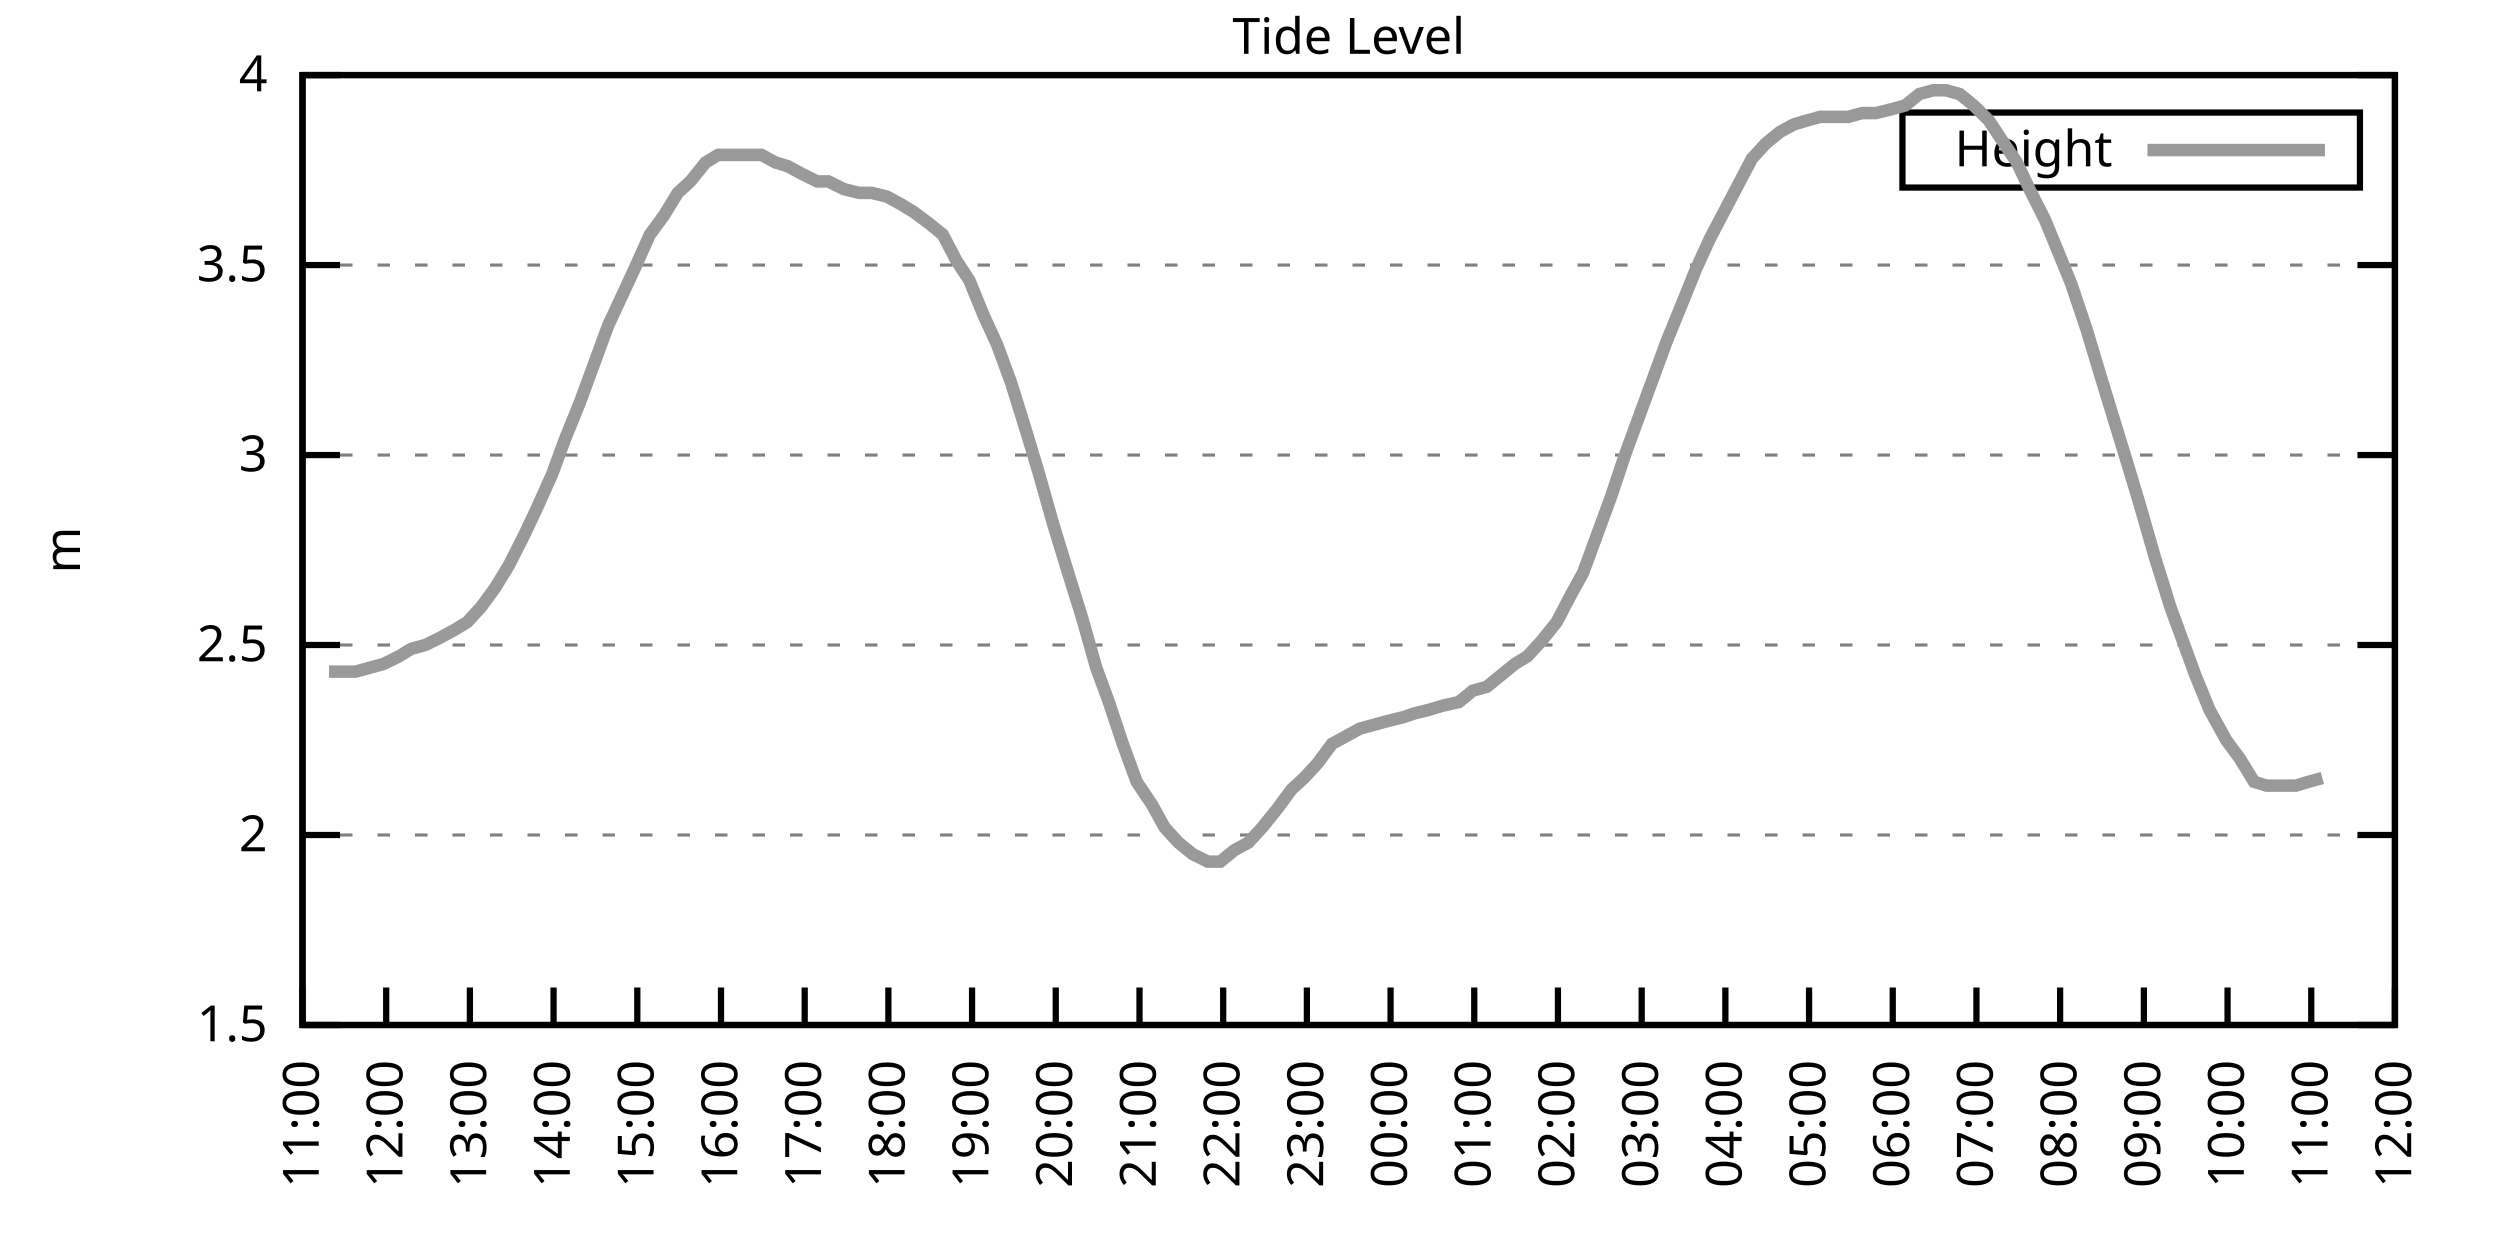
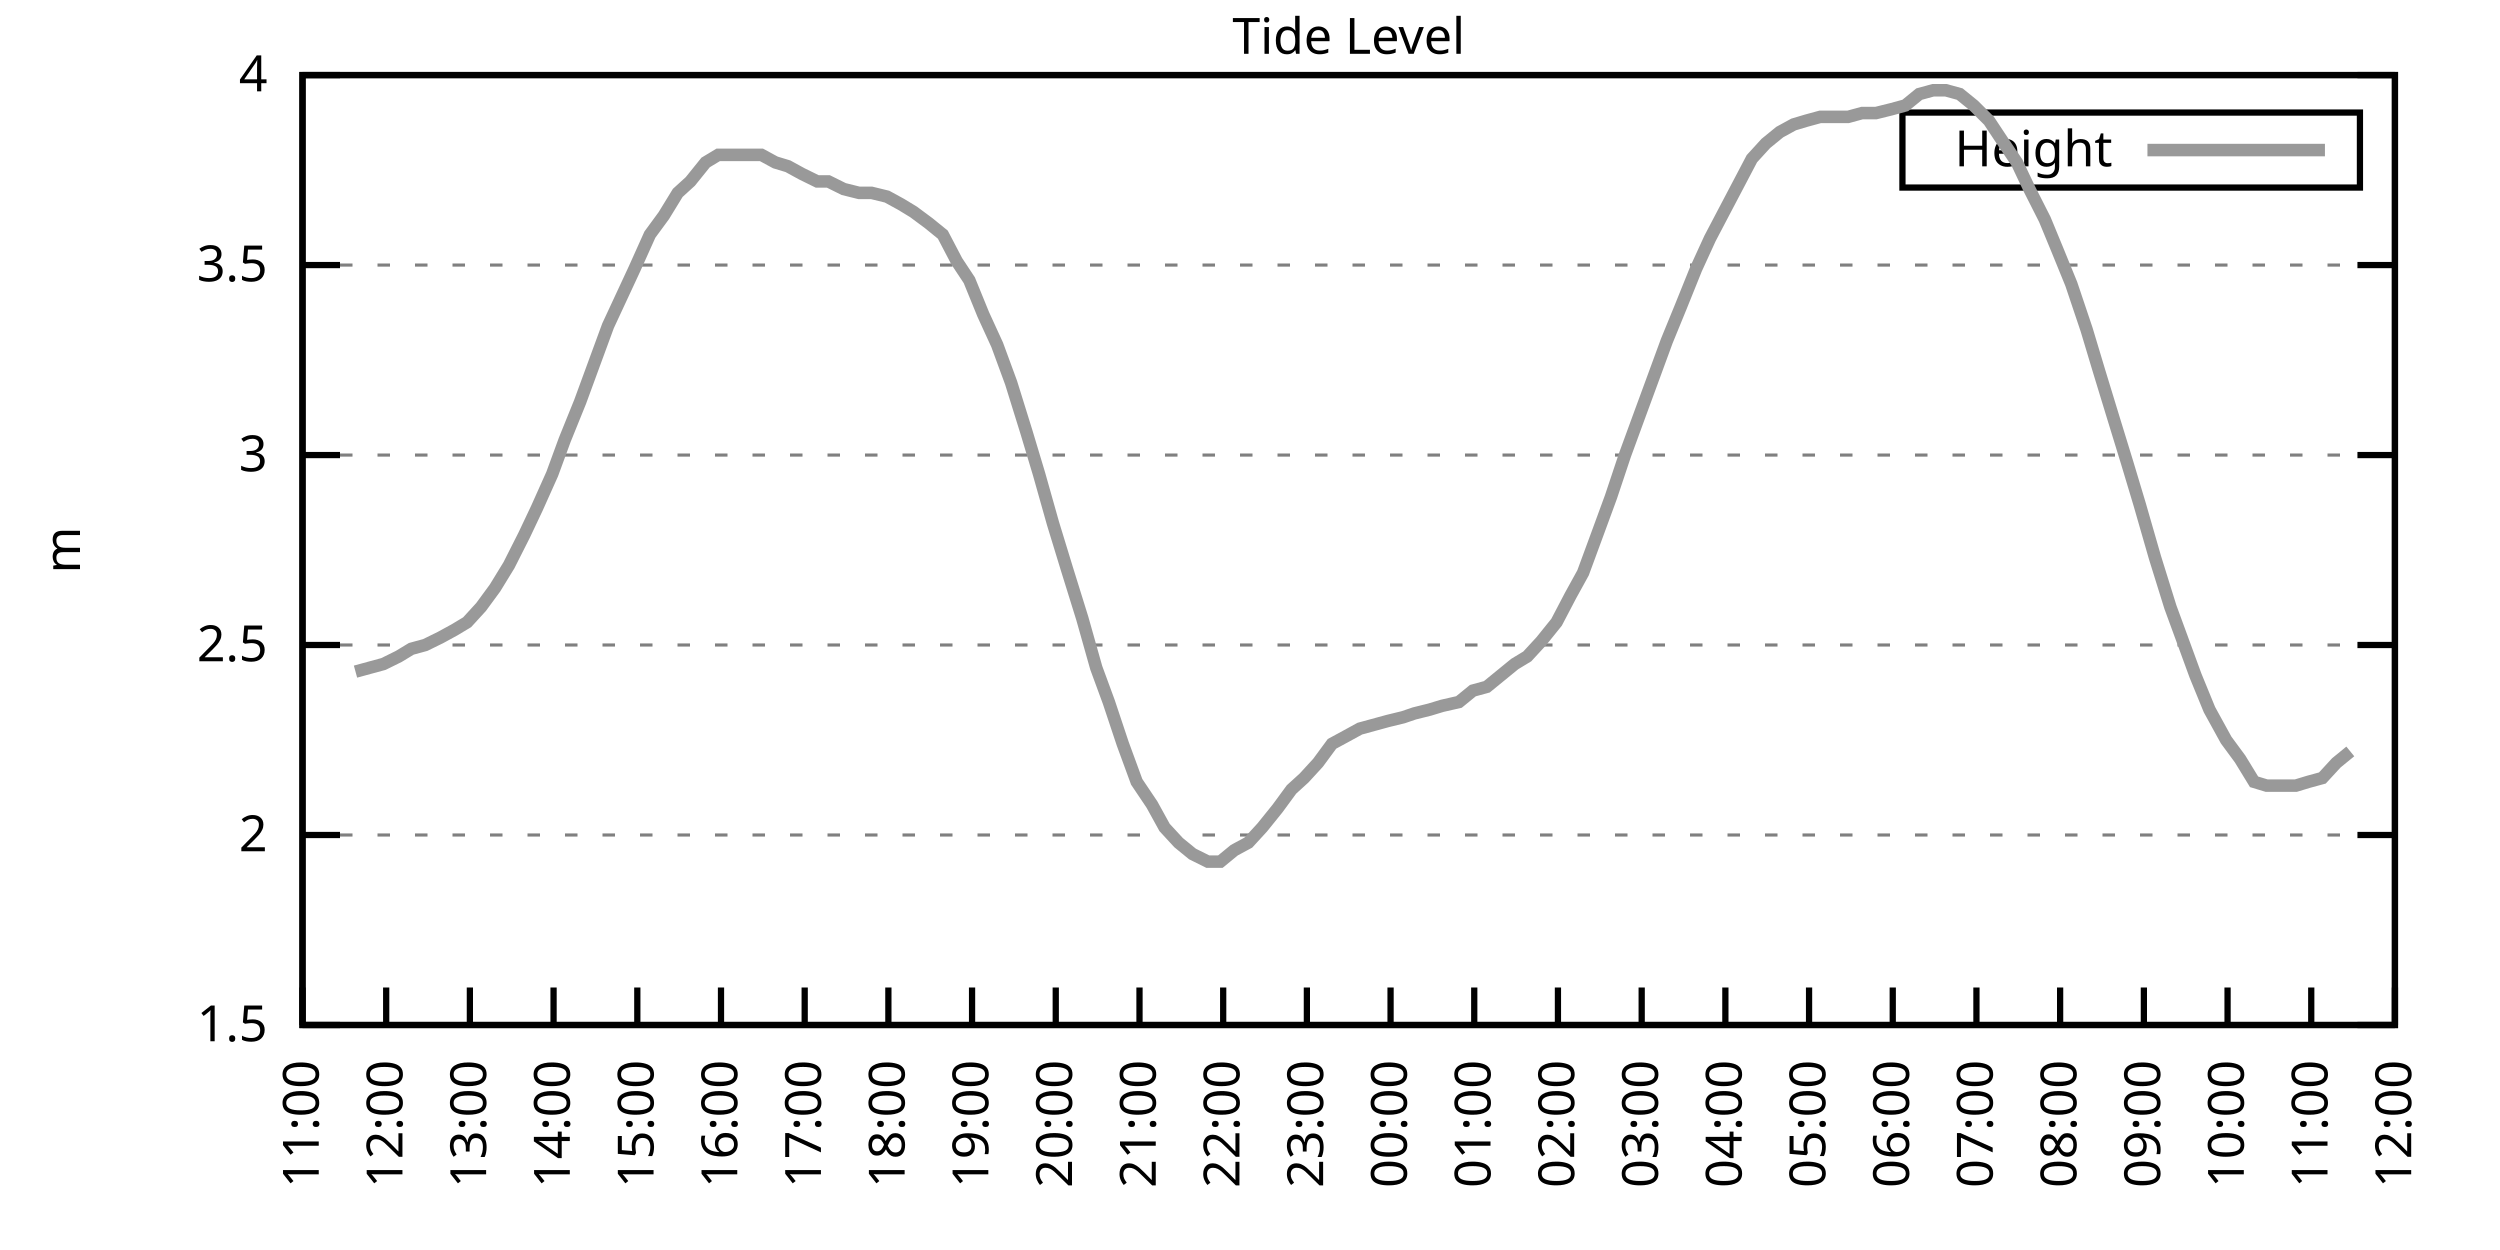
<svg xmlns="http://www.w3.org/2000/svg" xmlns:xlink="http://www.w3.org/1999/xlink" width="400" height="200" viewBox="0 0 400 200">
  <g id="gnuplot_canvas">
    <rect x="0" y="0" width="400" height="200" fill="none" />
    <defs>
      <circle id="gpDot" r="0.5" stroke-width="0.5" stroke="currentColor" />
      <path id="gpPt0" stroke-width="0.333" stroke="currentColor" d="M-1,0 h2 M0,-1 v2" />
      <path id="gpPt1" stroke-width="0.333" stroke="currentColor" d="M-1,-1 L1,1 M1,-1 L-1,1" />
      <path id="gpPt2" stroke-width="0.333" stroke="currentColor" d="M-1,0 L1,0 M0,-1 L0,1 M-1,-1 L1,1 M-1,1 L1,-1" />
      <rect id="gpPt3" stroke-width="0.333" stroke="currentColor" x="-1" y="-1" width="2" height="2" />
      <rect id="gpPt4" stroke-width="0.333" stroke="currentColor" fill="currentColor" x="-1" y="-1" width="2" height="2" />
      <circle id="gpPt5" stroke-width="0.333" stroke="currentColor" cx="0" cy="0" r="1" />
      <use xlink:href="#gpPt5" id="gpPt6" fill="currentColor" stroke="none" />
      <path id="gpPt7" stroke-width="0.333" stroke="currentColor" d="M0,-1.33 L-1.33,0.67 L1.33,0.67 z" />
      <use xlink:href="#gpPt7" id="gpPt8" fill="currentColor" stroke="none" />
      <use xlink:href="#gpPt7" id="gpPt9" stroke="currentColor" transform="rotate(180)" />
      <use xlink:href="#gpPt9" id="gpPt10" fill="currentColor" stroke="none" />
      <use xlink:href="#gpPt3" id="gpPt11" stroke="currentColor" transform="rotate(45)" />
      <use xlink:href="#gpPt11" id="gpPt12" fill="currentColor" stroke="none" />
      <path id="gpPt13" stroke-width="0.333" stroke="currentColor" d="M0,1.330 L1.265,0.411 L0.782,-1.067 L-0.782,-1.076 L-1.265,0.411 z" />
      <use xlink:href="#gpPt13" id="gpPt14" fill="currentColor" stroke="none" />
      <filter id="textbox" filterUnits="objectBoundingBox" x="0" y="0" height="1" width="1">
        <feFlood flood-color="white" flood-opacity="1" result="bgnd" />
        <feComposite in="SourceGraphic" in2="bgnd" operator="atop" />
      </filter>
      <filter id="greybox" filterUnits="objectBoundingBox" x="0" y="0" height="1" width="1">
        <feFlood flood-color="lightgrey" flood-opacity="1" result="grey" />
        <feComposite in="SourceGraphic" in2="grey" operator="atop" />
      </filter>
    </defs>
    <g fill="none" color="white" stroke="currentColor" stroke-width="1.00" stroke-linecap="butt" stroke-linejoin="miter">
</g>
    <g fill="none" color="black" stroke="currentColor" stroke-width="1.00" stroke-linecap="butt" stroke-linejoin="miter">
      <g stroke="none" shape-rendering="crispEdges">
        <polygon fill="rgb(255, 255, 255)" points="48.40,164.00 383.18,164.00 383.18,12.02 48.40,12.02 " />
      </g>
    </g>
    <g fill="none" color="black" stroke="currentColor" stroke-width="1.00" stroke-linecap="butt" stroke-linejoin="miter">
</g>
    <g fill="none" color="black" stroke="black" stroke-width="0.50" stroke-linecap="butt" stroke-linejoin="miter">
</g>
    <g fill="none" color="gray" stroke="currentColor" stroke-width="0.50" stroke-linecap="butt" stroke-linejoin="miter">
      <path stroke="gray" stroke-dasharray="2,4" class="gridline" d="M48.40,164.00 L383.19,164.00  " />
    </g>
    <g fill="none" color="gray" stroke="gray" stroke-width="1.00" stroke-linecap="butt" stroke-linejoin="miter">
</g>
    <g fill="none" color="black" stroke="currentColor" stroke-width="1.00" stroke-linecap="butt" stroke-linejoin="miter">
      <path stroke="black" d="M48.40,164.00 L54.40,164.00 M383.19,164.00 L377.19,164.00  " />
      <g transform="translate(42.80,166.60)" stroke="none" fill="black" font-family="Sans" font-size="8.00" text-anchor="end">
        <text>
          <tspan font-family="Sans"> 1.5</tspan>
        </text>
      </g>
    </g>
    <g fill="none" color="black" stroke="currentColor" stroke-width="1.00" stroke-linecap="butt" stroke-linejoin="miter">
</g>
    <g fill="none" color="black" stroke="black" stroke-width="0.50" stroke-linecap="butt" stroke-linejoin="miter">
</g>
    <g fill="none" color="gray" stroke="currentColor" stroke-width="0.50" stroke-linecap="butt" stroke-linejoin="miter">
      <path stroke="gray" stroke-dasharray="2,4" class="gridline" d="M48.40,133.60 L383.19,133.60  " />
    </g>
    <g fill="none" color="gray" stroke="gray" stroke-width="1.00" stroke-linecap="butt" stroke-linejoin="miter">
</g>
    <g fill="none" color="black" stroke="currentColor" stroke-width="1.00" stroke-linecap="butt" stroke-linejoin="miter">
      <path stroke="black" d="M48.40,133.60 L54.40,133.60 M383.19,133.60 L377.19,133.60  " />
      <g transform="translate(42.80,136.20)" stroke="none" fill="black" font-family="Sans" font-size="8.00" text-anchor="end">
        <text>
          <tspan font-family="Sans"> 2</tspan>
        </text>
      </g>
    </g>
    <g fill="none" color="black" stroke="currentColor" stroke-width="1.00" stroke-linecap="butt" stroke-linejoin="miter">
</g>
    <g fill="none" color="black" stroke="black" stroke-width="0.50" stroke-linecap="butt" stroke-linejoin="miter">
</g>
    <g fill="none" color="gray" stroke="currentColor" stroke-width="0.50" stroke-linecap="butt" stroke-linejoin="miter">
      <path stroke="gray" stroke-dasharray="2,4" class="gridline" d="M48.40,103.20 L383.19,103.20  " />
    </g>
    <g fill="none" color="gray" stroke="gray" stroke-width="1.00" stroke-linecap="butt" stroke-linejoin="miter">
</g>
    <g fill="none" color="black" stroke="currentColor" stroke-width="1.00" stroke-linecap="butt" stroke-linejoin="miter">
      <path stroke="black" d="M48.40,103.20 L54.40,103.20 M383.19,103.20 L377.19,103.20  " />
      <g transform="translate(42.80,105.80)" stroke="none" fill="black" font-family="Sans" font-size="8.00" text-anchor="end">
        <text>
          <tspan font-family="Sans"> 2.5</tspan>
        </text>
      </g>
    </g>
    <g fill="none" color="black" stroke="currentColor" stroke-width="1.00" stroke-linecap="butt" stroke-linejoin="miter">
</g>
    <g fill="none" color="black" stroke="black" stroke-width="0.50" stroke-linecap="butt" stroke-linejoin="miter">
</g>
    <g fill="none" color="gray" stroke="currentColor" stroke-width="0.50" stroke-linecap="butt" stroke-linejoin="miter">
      <path stroke="gray" stroke-dasharray="2,4" class="gridline" d="M48.40,72.81 L383.19,72.81  " />
    </g>
    <g fill="none" color="gray" stroke="gray" stroke-width="1.00" stroke-linecap="butt" stroke-linejoin="miter">
</g>
    <g fill="none" color="black" stroke="currentColor" stroke-width="1.00" stroke-linecap="butt" stroke-linejoin="miter">
      <path stroke="black" d="M48.40,72.81 L54.40,72.81 M383.19,72.81 L377.19,72.81  " />
      <g transform="translate(42.80,75.41)" stroke="none" fill="black" font-family="Sans" font-size="8.00" text-anchor="end">
        <text>
          <tspan font-family="Sans"> 3</tspan>
        </text>
      </g>
    </g>
    <g fill="none" color="black" stroke="currentColor" stroke-width="1.00" stroke-linecap="butt" stroke-linejoin="miter">
</g>
    <g fill="none" color="black" stroke="black" stroke-width="0.50" stroke-linecap="butt" stroke-linejoin="miter">
</g>
    <g fill="none" color="gray" stroke="currentColor" stroke-width="0.50" stroke-linecap="butt" stroke-linejoin="miter">
      <path stroke="gray" stroke-dasharray="2,4" class="gridline" d="M48.40,42.41 L383.19,42.41  " />
    </g>
    <g fill="none" color="gray" stroke="gray" stroke-width="1.00" stroke-linecap="butt" stroke-linejoin="miter">
</g>
    <g fill="none" color="black" stroke="currentColor" stroke-width="1.00" stroke-linecap="butt" stroke-linejoin="miter">
      <path stroke="black" d="M48.40,42.41 L54.40,42.41 M383.19,42.41 L377.19,42.41  " />
      <g transform="translate(42.80,45.01)" stroke="none" fill="black" font-family="Sans" font-size="8.00" text-anchor="end">
        <text>
          <tspan font-family="Sans"> 3.5</tspan>
        </text>
      </g>
    </g>
    <g fill="none" color="black" stroke="currentColor" stroke-width="1.00" stroke-linecap="butt" stroke-linejoin="miter">
</g>
    <g fill="none" color="black" stroke="black" stroke-width="0.50" stroke-linecap="butt" stroke-linejoin="miter">
</g>
    <g fill="none" color="gray" stroke="currentColor" stroke-width="0.50" stroke-linecap="butt" stroke-linejoin="miter">
      <path stroke="gray" stroke-dasharray="2,4" class="gridline" d="M48.40,12.01 L383.19,12.01  " />
    </g>
    <g fill="none" color="gray" stroke="gray" stroke-width="1.00" stroke-linecap="butt" stroke-linejoin="miter">
</g>
    <g fill="none" color="black" stroke="currentColor" stroke-width="1.00" stroke-linecap="butt" stroke-linejoin="miter">
      <path stroke="black" d="M48.40,12.01 L54.40,12.01 M383.19,12.01 L377.19,12.01  " />
      <g transform="translate(42.80,14.61)" stroke="none" fill="black" font-family="Sans" font-size="8.00" text-anchor="end">
        <text>
          <tspan font-family="Sans"> 4</tspan>
        </text>
      </g>
    </g>
    <g fill="none" color="black" stroke="currentColor" stroke-width="1.00" stroke-linecap="butt" stroke-linejoin="miter">
      <path stroke="black" d="M48.40,164.00 L48.40,158.00  " />
      <g transform="translate(51.00,169.60) rotate(270.00)" stroke="none" fill="black" font-family="Sans" font-size="8.00" text-anchor="end">
        <text>
          <tspan font-family="Sans">11:00</tspan>
        </text>
      </g>
    </g>
    <g fill="none" color="black" stroke="currentColor" stroke-width="1.00" stroke-linecap="butt" stroke-linejoin="miter">
      <path stroke="black" d="M61.79,164.00 L61.79,158.00  " />
      <g transform="translate(64.39,169.60) rotate(270.00)" stroke="none" fill="black" font-family="Sans" font-size="8.00" text-anchor="end">
        <text>
          <tspan font-family="Sans">12:00</tspan>
        </text>
      </g>
    </g>
    <g fill="none" color="black" stroke="currentColor" stroke-width="1.00" stroke-linecap="butt" stroke-linejoin="miter">
      <path stroke="black" d="M75.18,164.00 L75.18,158.00  " />
      <g transform="translate(77.78,169.60) rotate(270.00)" stroke="none" fill="black" font-family="Sans" font-size="8.00" text-anchor="end">
        <text>
          <tspan font-family="Sans">13:00</tspan>
        </text>
      </g>
    </g>
    <g fill="none" color="black" stroke="currentColor" stroke-width="1.00" stroke-linecap="butt" stroke-linejoin="miter">
      <path stroke="black" d="M88.57,164.00 L88.57,158.00  " />
      <g transform="translate(91.17,169.60) rotate(270.00)" stroke="none" fill="black" font-family="Sans" font-size="8.00" text-anchor="end">
        <text>
          <tspan font-family="Sans">14:00</tspan>
        </text>
      </g>
    </g>
    <g fill="none" color="black" stroke="currentColor" stroke-width="1.00" stroke-linecap="butt" stroke-linejoin="miter">
      <path stroke="black" d="M101.97,164.00 L101.97,158.00  " />
      <g transform="translate(104.57,169.60) rotate(270.00)" stroke="none" fill="black" font-family="Sans" font-size="8.00" text-anchor="end">
        <text>
          <tspan font-family="Sans">15:00</tspan>
        </text>
      </g>
    </g>
    <g fill="none" color="black" stroke="currentColor" stroke-width="1.00" stroke-linecap="butt" stroke-linejoin="miter">
      <path stroke="black" d="M115.36,164.00 L115.36,158.00  " />
      <g transform="translate(117.96,169.60) rotate(270.00)" stroke="none" fill="black" font-family="Sans" font-size="8.00" text-anchor="end">
        <text>
          <tspan font-family="Sans">16:00</tspan>
        </text>
      </g>
    </g>
    <g fill="none" color="black" stroke="currentColor" stroke-width="1.00" stroke-linecap="butt" stroke-linejoin="miter">
      <path stroke="black" d="M128.75,164.00 L128.75,158.00  " />
      <g transform="translate(131.35,169.60) rotate(270.00)" stroke="none" fill="black" font-family="Sans" font-size="8.00" text-anchor="end">
        <text>
          <tspan font-family="Sans">17:00</tspan>
        </text>
      </g>
    </g>
    <g fill="none" color="black" stroke="currentColor" stroke-width="1.00" stroke-linecap="butt" stroke-linejoin="miter">
      <path stroke="black" d="M142.14,164.00 L142.14,158.00  " />
      <g transform="translate(144.74,169.60) rotate(270.00)" stroke="none" fill="black" font-family="Sans" font-size="8.00" text-anchor="end">
        <text>
          <tspan font-family="Sans">18:00</tspan>
        </text>
      </g>
    </g>
    <g fill="none" color="black" stroke="currentColor" stroke-width="1.00" stroke-linecap="butt" stroke-linejoin="miter">
      <path stroke="black" d="M155.53,164.00 L155.53,158.00  " />
      <g transform="translate(158.13,169.60) rotate(270.00)" stroke="none" fill="black" font-family="Sans" font-size="8.00" text-anchor="end">
        <text>
          <tspan font-family="Sans">19:00</tspan>
        </text>
      </g>
    </g>
    <g fill="none" color="black" stroke="currentColor" stroke-width="1.00" stroke-linecap="butt" stroke-linejoin="miter">
      <path stroke="black" d="M168.92,164.00 L168.92,158.00  " />
      <g transform="translate(171.52,169.60) rotate(270.00)" stroke="none" fill="black" font-family="Sans" font-size="8.00" text-anchor="end">
        <text>
          <tspan font-family="Sans">20:00</tspan>
        </text>
      </g>
    </g>
    <g fill="none" color="black" stroke="currentColor" stroke-width="1.00" stroke-linecap="butt" stroke-linejoin="miter">
      <path stroke="black" d="M182.32,164.00 L182.32,158.00  " />
      <g transform="translate(184.92,169.60) rotate(270.00)" stroke="none" fill="black" font-family="Sans" font-size="8.00" text-anchor="end">
        <text>
          <tspan font-family="Sans">21:00</tspan>
        </text>
      </g>
    </g>
    <g fill="none" color="black" stroke="currentColor" stroke-width="1.00" stroke-linecap="butt" stroke-linejoin="miter">
      <path stroke="black" d="M195.71,164.00 L195.71,158.00  " />
      <g transform="translate(198.31,169.60) rotate(270.00)" stroke="none" fill="black" font-family="Sans" font-size="8.00" text-anchor="end">
        <text>
          <tspan font-family="Sans">22:00</tspan>
        </text>
      </g>
    </g>
    <g fill="none" color="black" stroke="currentColor" stroke-width="1.00" stroke-linecap="butt" stroke-linejoin="miter">
      <path stroke="black" d="M209.10,164.00 L209.10,158.00  " />
      <g transform="translate(211.70,169.60) rotate(270.00)" stroke="none" fill="black" font-family="Sans" font-size="8.00" text-anchor="end">
        <text>
          <tspan font-family="Sans">23:00</tspan>
        </text>
      </g>
    </g>
    <g fill="none" color="black" stroke="currentColor" stroke-width="1.00" stroke-linecap="butt" stroke-linejoin="miter">
      <path stroke="black" d="M222.49,164.00 L222.49,158.00  " />
      <g transform="translate(225.09,169.60) rotate(270.00)" stroke="none" fill="black" font-family="Sans" font-size="8.00" text-anchor="end">
        <text>
          <tspan font-family="Sans">00:00</tspan>
        </text>
      </g>
    </g>
    <g fill="none" color="black" stroke="currentColor" stroke-width="1.00" stroke-linecap="butt" stroke-linejoin="miter">
      <path stroke="black" d="M235.88,164.00 L235.88,158.00  " />
      <g transform="translate(238.48,169.60) rotate(270.00)" stroke="none" fill="black" font-family="Sans" font-size="8.00" text-anchor="end">
        <text>
          <tspan font-family="Sans">01:00</tspan>
        </text>
      </g>
    </g>
    <g fill="none" color="black" stroke="currentColor" stroke-width="1.00" stroke-linecap="butt" stroke-linejoin="miter">
      <path stroke="black" d="M249.27,164.00 L249.27,158.00  " />
      <g transform="translate(251.87,169.60) rotate(270.00)" stroke="none" fill="black" font-family="Sans" font-size="8.00" text-anchor="end">
        <text>
          <tspan font-family="Sans">02:00</tspan>
        </text>
      </g>
    </g>
    <g fill="none" color="black" stroke="currentColor" stroke-width="1.00" stroke-linecap="butt" stroke-linejoin="miter">
      <path stroke="black" d="M262.67,164.00 L262.67,158.00  " />
      <g transform="translate(265.27,169.60) rotate(270.00)" stroke="none" fill="black" font-family="Sans" font-size="8.00" text-anchor="end">
        <text>
          <tspan font-family="Sans">03:00</tspan>
        </text>
      </g>
    </g>
    <g fill="none" color="black" stroke="currentColor" stroke-width="1.00" stroke-linecap="butt" stroke-linejoin="miter">
      <path stroke="black" d="M276.06,164.00 L276.06,158.00  " />
      <g transform="translate(278.66,169.60) rotate(270.00)" stroke="none" fill="black" font-family="Sans" font-size="8.00" text-anchor="end">
        <text>
          <tspan font-family="Sans">04:00</tspan>
        </text>
      </g>
    </g>
    <g fill="none" color="black" stroke="currentColor" stroke-width="1.00" stroke-linecap="butt" stroke-linejoin="miter">
      <path stroke="black" d="M289.45,164.00 L289.45,158.00  " />
      <g transform="translate(292.05,169.60) rotate(270.00)" stroke="none" fill="black" font-family="Sans" font-size="8.00" text-anchor="end">
        <text>
          <tspan font-family="Sans">05:00</tspan>
        </text>
      </g>
    </g>
    <g fill="none" color="black" stroke="currentColor" stroke-width="1.00" stroke-linecap="butt" stroke-linejoin="miter">
      <path stroke="black" d="M302.84,164.00 L302.84,158.00  " />
      <g transform="translate(305.44,169.60) rotate(270.00)" stroke="none" fill="black" font-family="Sans" font-size="8.00" text-anchor="end">
        <text>
          <tspan font-family="Sans">06:00</tspan>
        </text>
      </g>
    </g>
    <g fill="none" color="black" stroke="currentColor" stroke-width="1.00" stroke-linecap="butt" stroke-linejoin="miter">
      <path stroke="black" d="M316.23,164.00 L316.23,158.00  " />
      <g transform="translate(318.83,169.60) rotate(270.00)" stroke="none" fill="black" font-family="Sans" font-size="8.00" text-anchor="end">
        <text>
          <tspan font-family="Sans">07:00</tspan>
        </text>
      </g>
    </g>
    <g fill="none" color="black" stroke="currentColor" stroke-width="1.00" stroke-linecap="butt" stroke-linejoin="miter">
      <path stroke="black" d="M329.62,164.00 L329.62,158.00  " />
      <g transform="translate(332.22,169.60) rotate(270.00)" stroke="none" fill="black" font-family="Sans" font-size="8.00" text-anchor="end">
        <text>
          <tspan font-family="Sans">08:00</tspan>
        </text>
      </g>
    </g>
    <g fill="none" color="black" stroke="currentColor" stroke-width="1.00" stroke-linecap="butt" stroke-linejoin="miter">
      <path stroke="black" d="M343.02,164.00 L343.02,158.00  " />
      <g transform="translate(345.62,169.60) rotate(270.00)" stroke="none" fill="black" font-family="Sans" font-size="8.00" text-anchor="end">
        <text>
          <tspan font-family="Sans">09:00</tspan>
        </text>
      </g>
    </g>
    <g fill="none" color="black" stroke="currentColor" stroke-width="1.00" stroke-linecap="butt" stroke-linejoin="miter">
      <path stroke="black" d="M356.41,164.00 L356.41,158.00  " />
      <g transform="translate(359.01,169.60) rotate(270.00)" stroke="none" fill="black" font-family="Sans" font-size="8.00" text-anchor="end">
        <text>
          <tspan font-family="Sans">10:00</tspan>
        </text>
      </g>
    </g>
    <g fill="none" color="black" stroke="currentColor" stroke-width="1.00" stroke-linecap="butt" stroke-linejoin="miter">
      <path stroke="black" d="M369.80,164.00 L369.80,158.00  " />
      <g transform="translate(372.40,169.60) rotate(270.00)" stroke="none" fill="black" font-family="Sans" font-size="8.00" text-anchor="end">
        <text>
          <tspan font-family="Sans">11:00</tspan>
        </text>
      </g>
    </g>
    <g fill="none" color="black" stroke="currentColor" stroke-width="1.00" stroke-linecap="butt" stroke-linejoin="miter">
      <path stroke="black" d="M383.19,164.00 L383.19,158.00  " />
      <g transform="translate(385.79,169.60) rotate(270.00)" stroke="none" fill="black" font-family="Sans" font-size="8.00" text-anchor="end">
        <text>
          <tspan font-family="Sans">12:00</tspan>
        </text>
      </g>
    </g>
    <g fill="none" color="black" stroke="currentColor" stroke-width="1.00" stroke-linecap="butt" stroke-linejoin="miter">
</g>
    <g fill="none" color="black" stroke="currentColor" stroke-width="1.00" stroke-linecap="butt" stroke-linejoin="miter">
      <path stroke="black" d="M48.40,12.01 L48.40,164.00 L383.19,164.00 L383.19,12.01 L48.40,12.01 Z  " />
    </g>
    <g fill="none" color="black" stroke="currentColor" stroke-width="1.00" stroke-linecap="butt" stroke-linejoin="miter">
</g>
    <g fill="none" color="black" stroke="currentColor" stroke-width="1.00" stroke-linecap="butt" stroke-linejoin="miter">
      <path stroke="black" d="M304.39,30.01 L304.39,18.01 L377.59,18.01 L377.59,30.01 L304.39,30.01 Z  " />
    </g>
    <g id="Tide_level_plot_1">
      <g fill="none" color="white" stroke="black" stroke-width="2.00" stroke-linecap="butt" stroke-linejoin="miter">
</g>
      <g fill="none" color="black" stroke="currentColor" stroke-width="2.00" stroke-linecap="butt" stroke-linejoin="miter">
        <g transform="translate(337.99,26.61)" stroke="none" fill="black" font-family="Sans" font-size="8.00" text-anchor="end">
          <text>
            <tspan font-family="Sans">Height</tspan>
          </text>
        </g>
      </g>
      <g fill="none" color="black" stroke="currentColor" stroke-width="2.00" stroke-linecap="butt" stroke-linejoin="miter">
-         <path stroke="rgb(153, 153, 153)" d="M343.59,24.01 L371.99,24.01 M52.64,107.46 L54.65,107.46 L56.88,107.46 L59.11,106.85 L61.35,106.24 L63.80,105.03   L65.81,103.81 L68.04,103.20 L70.50,101.99 L72.73,100.77 L74.74,99.56 L76.97,97.12 L79.20,94.08 L81.43,90.44   L83.89,85.57 L85.90,81.32 L88.35,75.85 L90.36,70.37 L92.82,64.29 L95.05,58.21 L97.28,52.14 L101.52,43.02   L103.98,37.54 L106.21,34.50 L108.44,30.86 L110.45,29.03 L112.90,25.99 L114.91,24.78 L117.14,24.78 L119.60,24.78   L121.83,24.78 L124.06,25.99 L126.07,26.60 L128.30,27.82 L130.76,29.03 L132.54,29.03 L135.00,30.25 L137.45,30.86   L139.46,30.86 L141.92,31.46 L144.15,32.68 L146.16,33.90 L148.61,35.72 L150.85,37.54 L153.08,41.80 L155.09,44.84   L157.32,50.31 L159.55,55.18 L161.78,61.25 L164.24,69.16 L166.25,75.85 L168.48,83.75 L170.71,91.04 L173.17,98.95   L175.40,106.85 L177.41,112.32 L179.64,119.01 L181.87,125.09 L184.32,128.74 L186.33,132.39 L188.57,134.82 L190.80,136.64   L193.25,137.86 L195.26,137.86 L197.49,136.03 L199.73,134.82 L201.96,132.39 L204.41,129.35 L206.64,126.31 L208.65,124.48   L210.88,122.05 L213.12,119.01 L215.35,117.80 L217.58,116.58 L219.81,115.97 L222.04,115.36 L224.50,114.76 L226.29,114.15   L228.74,113.54 L230.75,112.93 L233.43,112.32 L235.66,110.50 L237.89,109.89 L240.12,108.07 L242.36,106.24 L244.36,105.03   L246.60,102.60 L249.05,99.56 L251.28,95.30 L253.29,91.65 L255.75,84.97 L257.76,79.49 L259.99,72.81 L262.44,66.12   L264.23,61.25 L266.68,54.57 L268.92,49.10 L271.37,43.02 L273.60,38.15 L275.83,33.90 L278.07,29.64 L280.30,25.39   L282.53,22.95 L284.76,21.13 L286.99,19.91 L289.00,19.31 L291.23,18.70 L293.47,18.70 L295.70,18.70 L297.93,18.09   L300.16,18.09 L302.62,17.48 L304.85,16.87 L307.08,15.05 L309.31,14.44 L311.32,14.44 L313.55,15.05 L315.79,16.87   L318.24,19.31 L320.25,22.35 L322.70,25.99 L324.71,30.25 L327.17,35.11 L329.18,39.98 L331.41,45.45 L333.86,52.74   L335.87,59.43 L338.10,66.73 L340.34,74.02 L342.35,80.71 L344.80,89.22 L347.26,97.12 L349.49,103.20 L351.27,108.07   L353.51,113.54 L356.18,118.40 L358.42,121.44 L360.65,125.09 L362.66,125.70 L364.89,125.70 L367.34,125.70 L369.35,125.09   L371.58,124.48  " />
+         <path stroke="rgb(153, 153, 153)" d="M343.59,24.01 L371.99,24.01 M56.88,107.46 L59.11,106.85 L61.35,106.24 L63.80,105.03 L65.81,103.81 L68.04,103.20   L70.50,101.99 L72.73,100.77 L74.74,99.56 L76.97,97.12 L79.20,94.08 L81.43,90.44 L83.89,85.57 L85.90,81.32   L88.35,75.85 L90.36,70.37 L92.82,64.29 L95.05,58.21 L97.28,52.14 L101.52,43.02 L103.98,37.54 L106.21,34.50   L108.44,30.86 L110.45,29.03 L112.90,25.99 L114.91,24.78 L117.14,24.78 L119.60,24.78 L121.83,24.78 L124.06,25.99   L126.07,26.60 L128.30,27.82 L130.76,29.03 L132.54,29.03 L135.00,30.25 L137.45,30.86 L139.46,30.86 L141.92,31.46   L144.15,32.68 L146.16,33.90 L148.61,35.72 L150.85,37.54 L153.08,41.80 L155.09,44.84 L157.32,50.31 L159.55,55.18   L161.78,61.25 L164.24,69.16 L166.25,75.85 L168.48,83.75 L170.71,91.04 L173.17,98.95 L175.40,106.85 L177.41,112.32   L179.64,119.01 L181.87,125.09 L184.32,128.74 L186.33,132.39 L188.57,134.82 L190.80,136.64 L193.25,137.86 L195.26,137.86   L197.49,136.03 L199.73,134.82 L201.96,132.39 L204.41,129.35 L206.64,126.31 L208.65,124.48 L210.88,122.05 L213.12,119.01   L215.35,117.80 L217.58,116.58 L219.81,115.97 L222.04,115.36 L224.50,114.76 L226.29,114.15 L228.74,113.54 L230.75,112.93   L233.43,112.32 L235.66,110.50 L237.89,109.89 L240.12,108.07 L242.36,106.24 L244.36,105.03 L246.60,102.60 L249.05,99.56   L251.28,95.30 L253.29,91.65 L255.75,84.97 L257.76,79.49 L259.99,72.81 L262.44,66.12 L264.23,61.25 L266.68,54.57   L268.92,49.10 L271.37,43.02 L273.60,38.15 L275.83,33.90 L278.07,29.64 L280.30,25.39 L282.53,22.95 L284.76,21.13   L286.99,19.91 L289.00,19.31 L291.23,18.70 L293.47,18.70 L295.70,18.70 L297.93,18.09 L300.16,18.09 L302.62,17.48   L304.85,16.87 L307.08,15.05 L309.31,14.44 L311.32,14.44 L313.55,15.05 L315.79,16.87 L318.24,19.31 L320.25,22.35   L322.70,25.99 L324.71,30.25 L327.17,35.11 L329.18,39.98 L331.41,45.45 L333.86,52.74 L335.87,59.43 L338.10,66.73   L340.34,74.02 L342.35,80.71 L344.80,89.22 L347.26,97.12 L349.49,103.20 L351.27,108.07 L353.51,113.54 L356.18,118.40   L358.42,121.44 L360.65,125.09 L362.66,125.70 L364.89,125.70 L367.34,125.70 L369.35,125.09 L371.58,124.48 L373.82,122.05   L376.05,120.23  " />
      </g>
    </g>
    <g fill="none" color="black" stroke="currentColor" stroke-width="2.00" stroke-linecap="butt" stroke-linejoin="miter">
</g>
    <g fill="none" color="black" stroke="black" stroke-width="1.00" stroke-linecap="butt" stroke-linejoin="miter">
</g>
    <g fill="none" color="black" stroke="currentColor" stroke-width="1.00" stroke-linecap="butt" stroke-linejoin="miter">
      <path stroke="black" d="M48.40,12.01 L48.40,164.00 L383.19,164.00 L383.19,12.01 L48.40,12.01 Z  " />
      <g transform="translate(12.80,88.01) rotate(270.00)" stroke="none" fill="black" font-family="Sans" font-size="8.00" text-anchor="middle">
        <text>
          <tspan font-family="Sans">m</tspan>
        </text>
      </g>
    </g>
    <g fill="none" color="black" stroke="currentColor" stroke-width="1.00" stroke-linecap="butt" stroke-linejoin="miter">
</g>
    <g fill="none" color="black" stroke="currentColor" stroke-width="1.00" stroke-linecap="butt" stroke-linejoin="miter">
      <g transform="translate(215.79,8.61)" stroke="none" fill="black" font-family="Sans" font-size="8.00" text-anchor="middle">
        <text>
          <tspan font-family="Sans">Tide Level</tspan>
        </text>
      </g>
    </g>
    <g fill="none" color="black" stroke="currentColor" stroke-width="1.00" stroke-linecap="butt" stroke-linejoin="miter">
</g>
  </g>
</svg>
